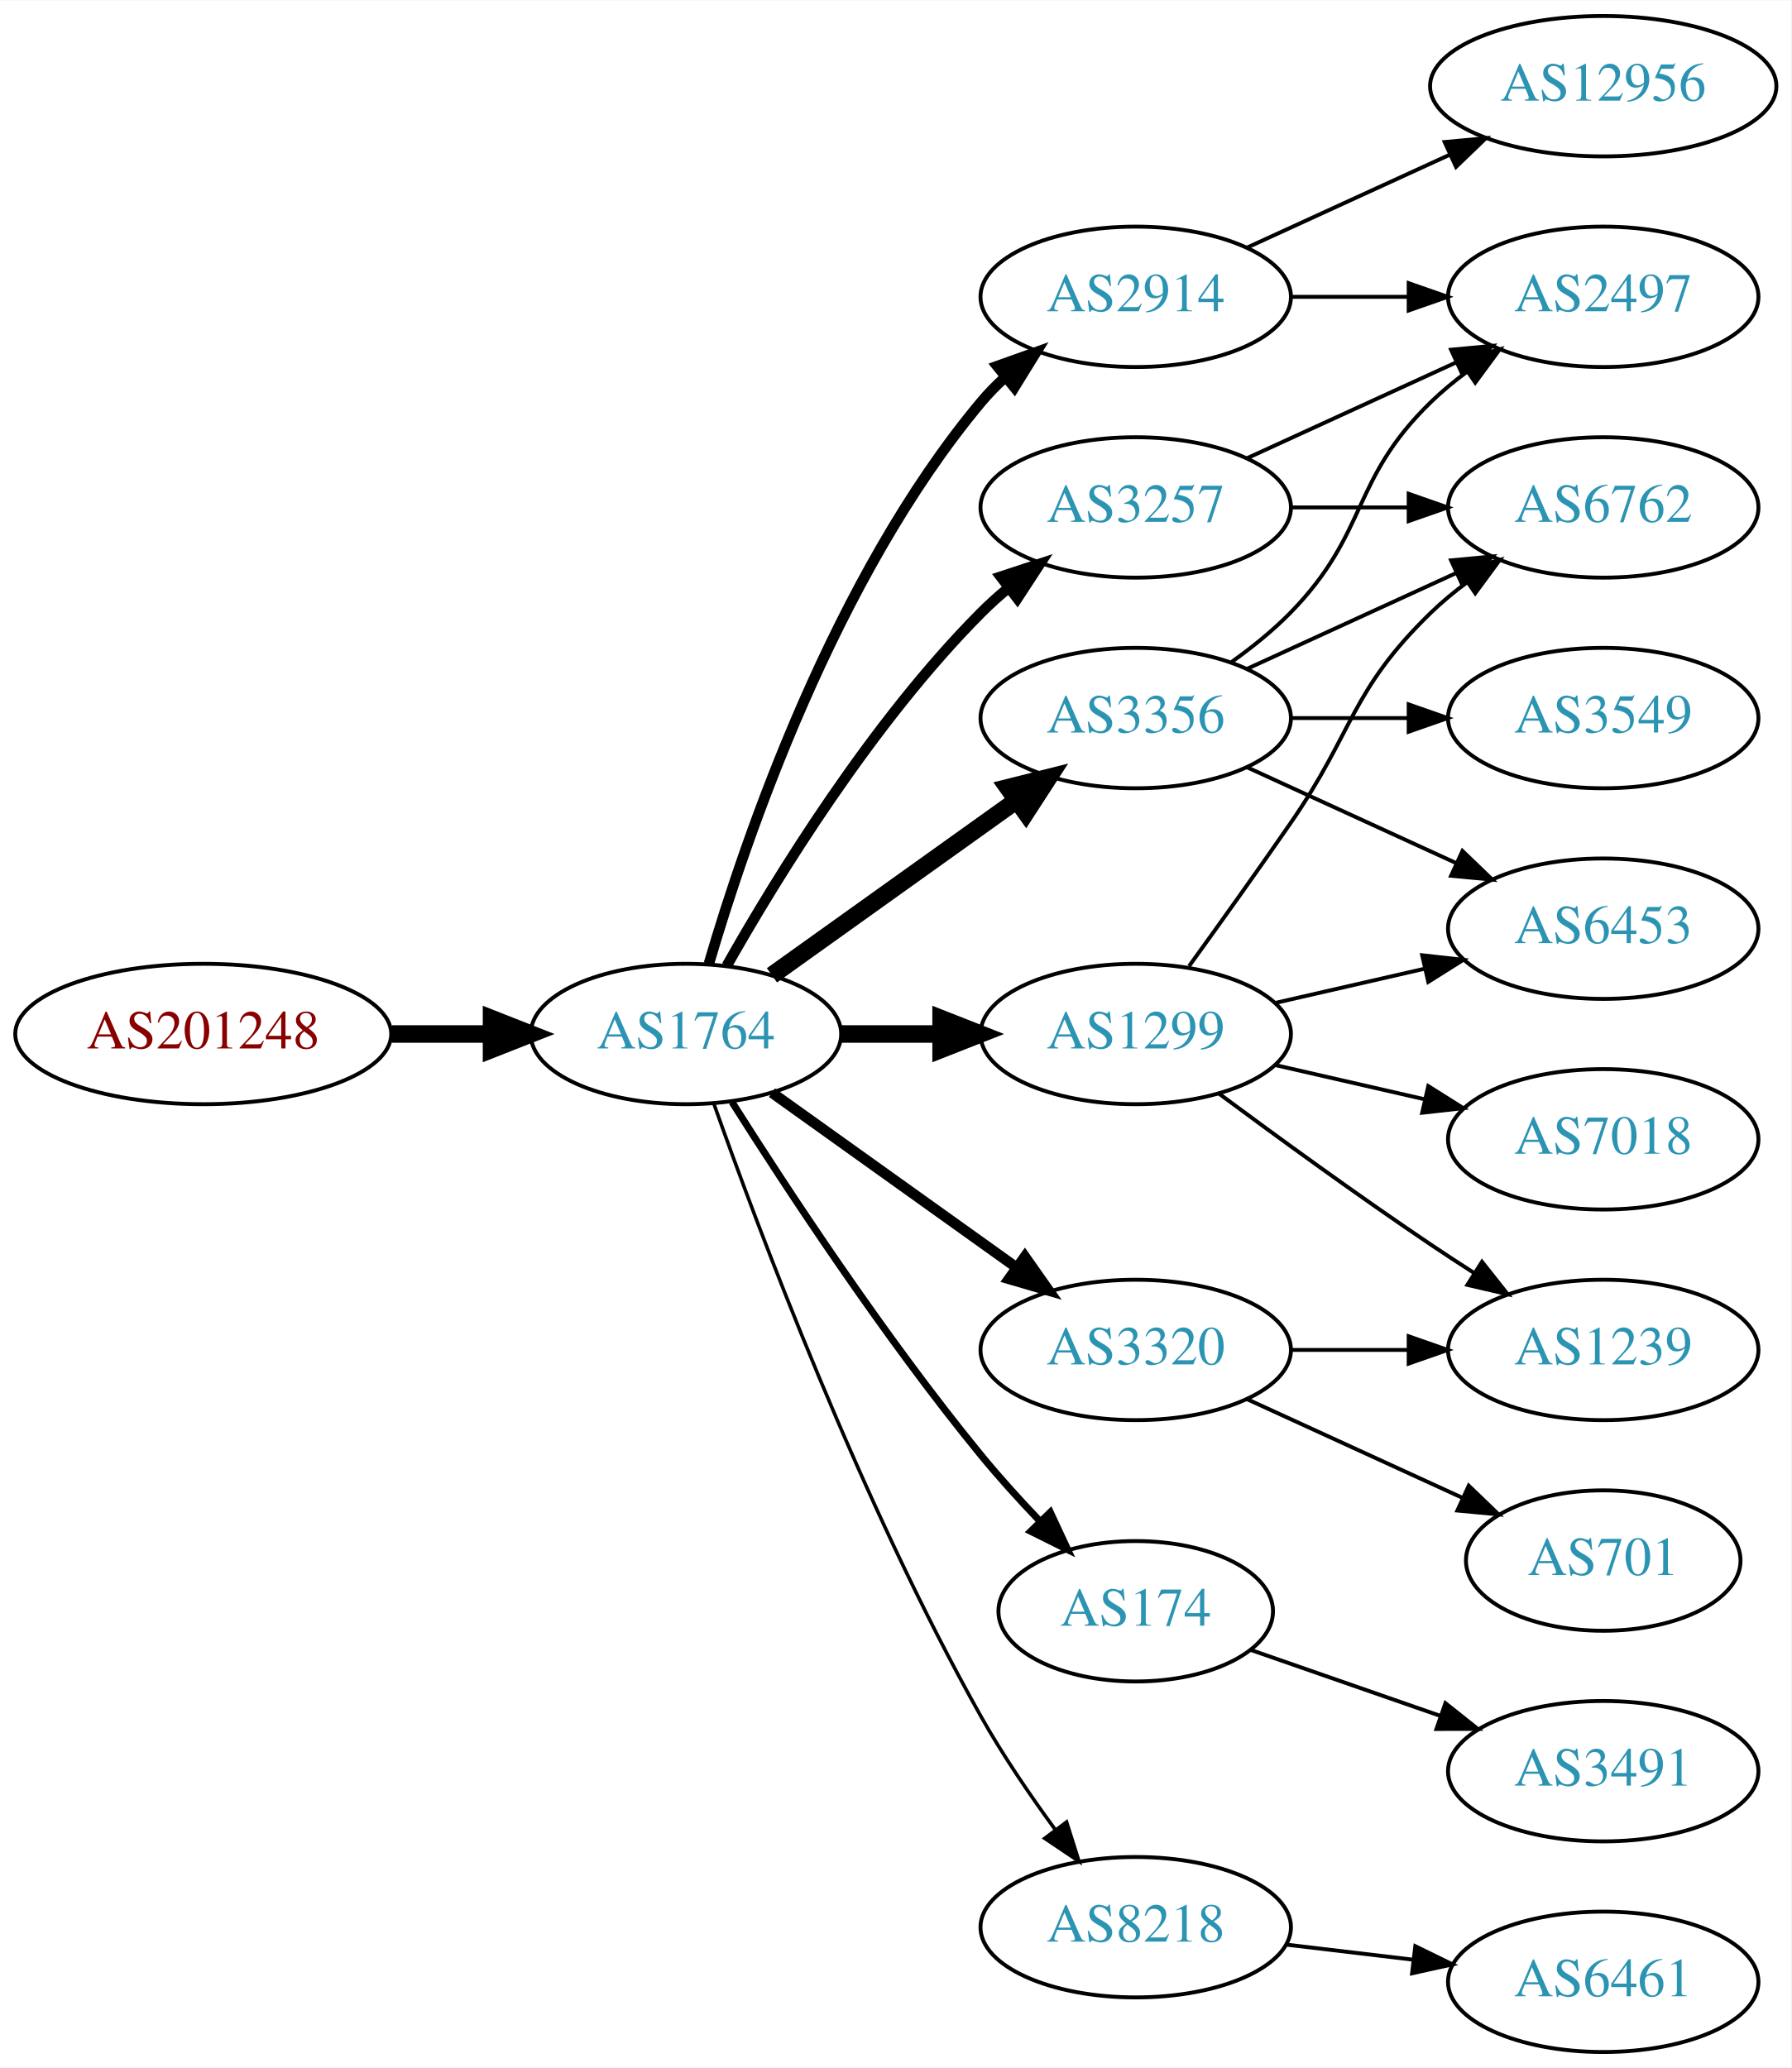
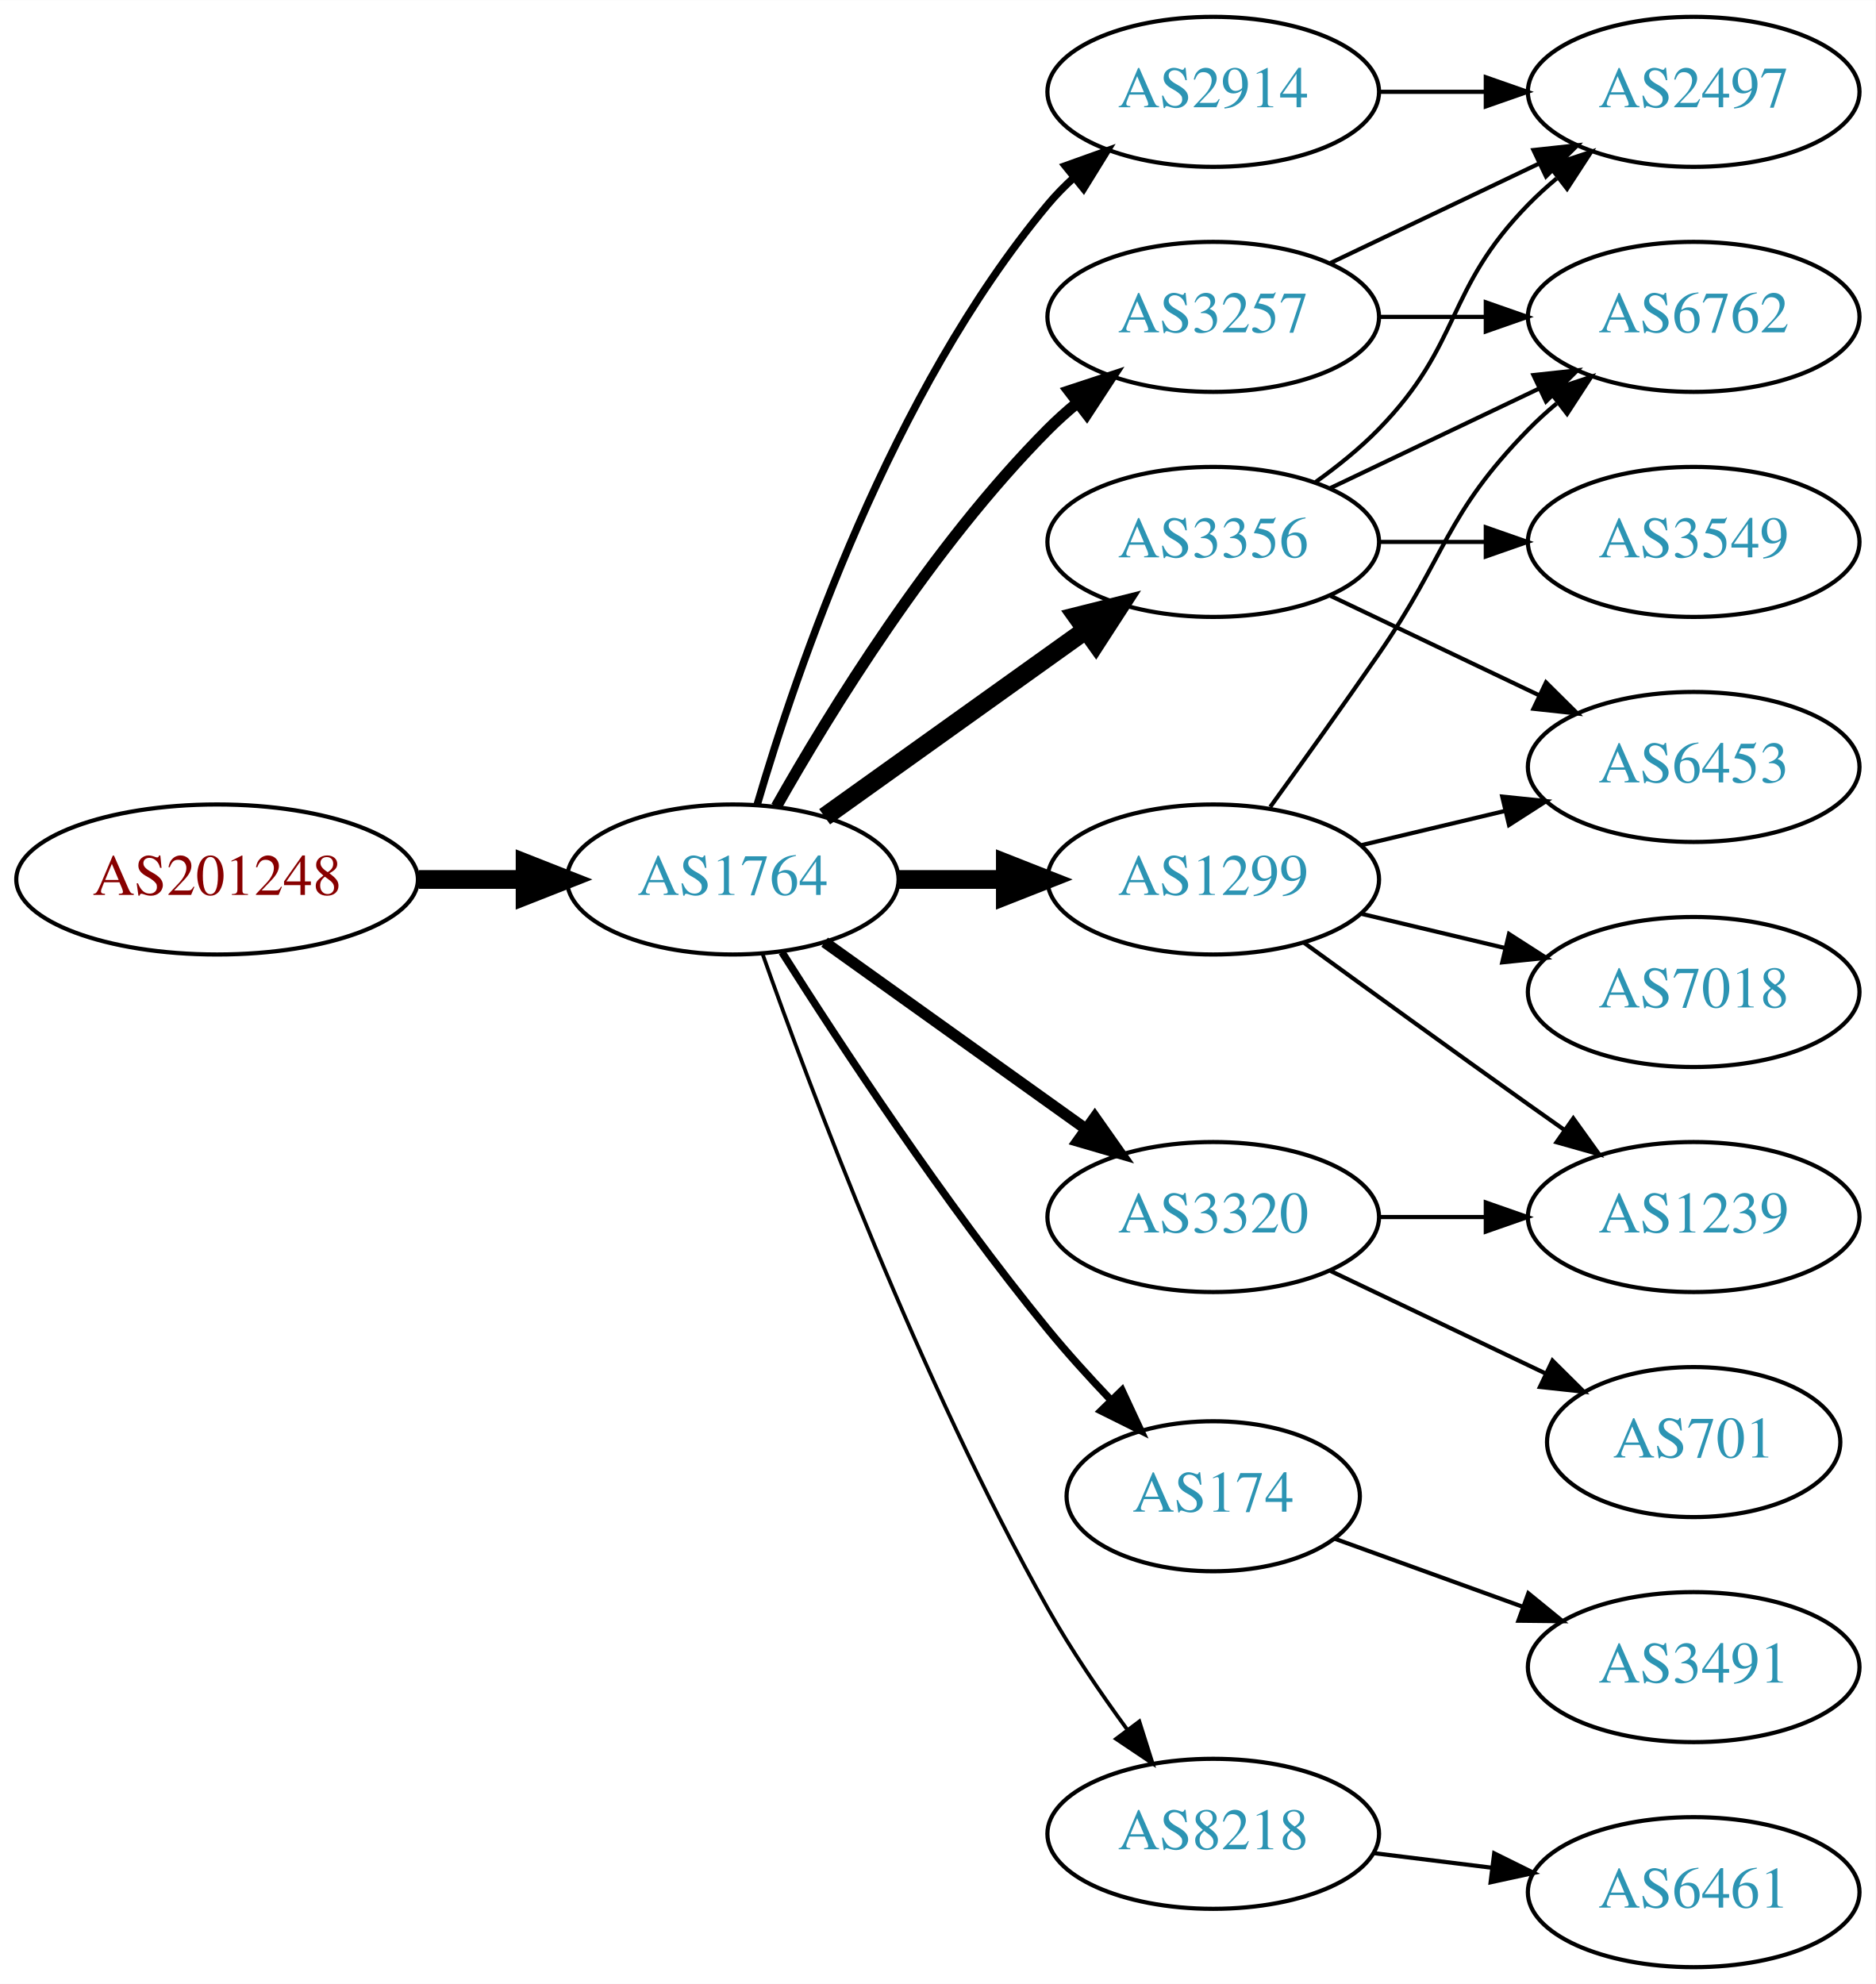
- <svg xmlns="http://www.w3.org/2000/svg" xmlns:xlink="http://www.w3.org/1999/xlink" width="459pt" height="530pt" viewBox="0.00 0.00 459.17 530.00">
-   <g id="graph0" class="graph" transform="scale(1 1) rotate(0) translate(4 526)">
-     <polygon fill="white" stroke="none" points="-4,4 -4,-526 455.17,-526 455.17,4 -4,4" />
+ <svg xmlns="http://www.w3.org/2000/svg" xmlns:xlink="http://www.w3.org/1999/xlink" width="450pt" height="476pt" viewBox="0.00 0.00 450.07 476.00">
+   <g id="graph0" class="graph" transform="scale(1 1) rotate(0) translate(4 472)">
+     <polygon fill="white" stroke="none" points="-4,4 -4,-472 446.07,-472 446.07,4 -4,4" />
    <g id="node1" class="node">
      <g id="a_node1">
        <a xlink:href="/asn/201248" xlink:title="AS201248 ~ SCC EDV-Beratung AG [AT]">
          <ellipse fill="#ffffff" stroke="black" cx="48.096" cy="-261" rx="48.192" ry="18" />
          <text text-anchor="middle" x="48.096" y="-257.3" font-family="Times,serif" font-size="14.00" fill="#880000">AS201248</text>
        </a>
      </g>
    </g>
    <g id="node2" class="node">
      <g id="a_node2">
        <a xlink:href="/asn/1764" xlink:title="AS1764 ~ NEXTLAYER-AS [AT]">
          <ellipse fill="#ffffff" stroke="black" cx="171.838" cy="-261" rx="39.794" ry="18" />
          <text text-anchor="middle" x="171.838" y="-257.3" font-family="Times,serif" font-size="14.00" fill="#2c94b3">AS1764</text>
        </a>
      </g>
    </g>
    <g id="edge1" class="edge">
      <path fill="none" stroke="black" stroke-width="4.5" d="M96.513,-261C104.867,-261 113.577,-261 121.969,-261" />
      <polygon fill="black" stroke="black" stroke-width="4.5" points="122.004,-264.938 132.004,-261 122.004,-257.063 122.004,-264.938" />
    </g>
    <g id="node3" class="node">
      <g id="a_node3">
+         <a xlink:href="/asn/3356" xlink:title="AS3356 ~ Level 3 Parent, LLC [US]">
+           <ellipse fill="#ffffff" stroke="black" cx="287.131" cy="-342" rx="39.794" ry="18" />
+           <text text-anchor="middle" x="287.131" y="-338.3" font-family="Times,serif" font-size="14.00" fill="#2c94b3">AS3356</text>
+         </a>
+       </g>
+     </g>
+     <g id="edge2" class="edge">
+       <path fill="none" stroke="black" stroke-width="4.5" d="M193.882,-276.046C211.497,-288.639 236.835,-306.755 256.501,-320.816" />
+       <polygon fill="black" stroke="black" stroke-width="4.5" points="254.39,-324.147 264.815,-326.76 258.97,-317.741 254.39,-324.147" />
+     </g>
+     <g id="node4" class="node">
+       <g id="a_node4">
+         <a xlink:href="/asn/174" xlink:title="AS174 ~ Cogent Communications [US]">
+           <ellipse fill="#ffffff" stroke="black" cx="287.131" cy="-113" rx="35.194" ry="18" />
+           <text text-anchor="middle" x="287.131" y="-109.3" font-family="Times,serif" font-size="14.00" fill="#2c94b3">AS174</text>
+         </a>
+       </g>
+     </g>
+     <g id="edge3" class="edge">
+       <path fill="none" stroke="black" stroke-width="1.8" d="M183.649,-243.541C197.481,-221.653 222.636,-183.323 247.484,-153 252.09,-147.38 257.327,-141.607 262.427,-136.258" />
+       <polygon fill="black" stroke="black" stroke-width="1.8" points="265.234,-138.393 269.71,-128.79 260.222,-133.505 265.234,-138.393" />
+     </g>
+     <g id="node5" class="node">
+       <g id="a_node5">
        <a xlink:href="/asn/2914" xlink:title="AS2914 ~ NTT America, Inc. [US]">
          <ellipse fill="#ffffff" stroke="black" cx="287.131" cy="-450" rx="39.794" ry="18" />
          <text text-anchor="middle" x="287.131" y="-446.3" font-family="Times,serif" font-size="14.00" fill="#2c94b3">AS2914</text>
        </a>
      </g>
    </g>
-     <g id="edge2" class="edge">
-       <path fill="none" stroke="black" stroke-width="2.7" d="M177.712,-279.002C187.026,-310.844 209.843,-377.981 247.484,-423 249.355,-425.237 251.453,-427.374 253.679,-429.396" />
-       <polygon fill="black" stroke="black" stroke-width="2.7" points="251.623,-432.234 261.598,-435.804 256.026,-426.793 251.623,-432.234" />
-     </g>
-     <g id="node4" class="node">
-       <g id="a_node4">
-         <a xlink:href="/asn/3356" xlink:title="AS3356 ~ Level 3 Parent, LLC [US]">
-           <ellipse fill="#ffffff" stroke="black" cx="287.131" cy="-342" rx="39.794" ry="18" />
-           <text text-anchor="middle" x="287.131" y="-338.3" font-family="Times,serif" font-size="14.00" fill="#2c94b3">AS3356</text>
-         </a>
-       </g>
-     </g>
-     <g id="edge3" class="edge">
-       <path fill="none" stroke="black" stroke-width="4.5" d="M193.882,-276.046C211.497,-288.639 236.835,-306.755 256.501,-320.816" />
-       <polygon fill="black" stroke="black" stroke-width="4.5" points="254.39,-324.147 264.815,-326.76 258.97,-317.741 254.39,-324.147" />
-     </g>
-     <g id="node5" class="node">
-       <g id="a_node5">
+     <g id="edge4" class="edge">
+       <path fill="none" stroke="black" stroke-width="1.8" d="M177.712,-279.002C187.026,-310.844 209.843,-377.981 247.484,-423 249.355,-425.237 251.453,-427.374 253.679,-429.396" />
+       <polygon fill="black" stroke="black" stroke-width="1.8" points="251.623,-432.234 261.598,-435.804 256.026,-426.793 251.623,-432.234" />
+     </g>
+     <g id="node6" class="node">
+       <g id="a_node6">
        <a xlink:href="/asn/3320" xlink:title="AS3320 ~ DTAG [DE]">
          <ellipse fill="#ffffff" stroke="black" cx="287.131" cy="-180" rx="39.794" ry="18" />
          <text text-anchor="middle" x="287.131" y="-176.3" font-family="Times,serif" font-size="14.00" fill="#2c94b3">AS3320</text>
        </a>
      </g>
    </g>
-     <g id="edge4" class="edge">
+     <g id="edge5" class="edge">
      <path fill="none" stroke="black" stroke-width="2.7" d="M193.882,-245.954C211.497,-233.361 236.835,-215.245 256.501,-201.184" />
      <polygon fill="black" stroke="black" stroke-width="2.7" points="258.716,-203.903 264.815,-195.24 254.645,-198.209 258.716,-203.903" />
    </g>
-     <g id="node6" class="node">
-       <g id="a_node6">
+     <g id="node7" class="node">
+       <g id="a_node7">
        <a xlink:href="/asn/1299" xlink:title="AS1299 ~ Telia Carrier [EU]">
          <ellipse fill="#ffffff" stroke="black" cx="287.131" cy="-261" rx="39.794" ry="18" />
          <text text-anchor="middle" x="287.131" y="-257.3" font-family="Times,serif" font-size="14.00" fill="#2c94b3">AS1299</text>
        </a>
      </g>
    </g>
-     <g id="edge5" class="edge">
+     <g id="edge6" class="edge">
      <path fill="none" stroke="black" stroke-width="4.5" d="M211.51,-261C219.713,-261 228.477,-261 237.009,-261" />
      <polygon fill="black" stroke="black" stroke-width="4.5" points="237.248,-264.938 247.248,-261 237.248,-257.063 237.248,-264.938" />
    </g>
-     <g id="node7" class="node">
-       <g id="a_node7">
-         <a xlink:href="/asn/174" xlink:title="AS174 ~ Cogent Communications [US]">
-           <ellipse fill="#ffffff" stroke="black" cx="287.131" cy="-113" rx="35.194" ry="18" />
-           <text text-anchor="middle" x="287.131" y="-109.3" font-family="Times,serif" font-size="14.00" fill="#2c94b3">AS174</text>
-         </a>
-       </g>
-     </g>
-     <g id="edge6" class="edge">
-       <path fill="none" stroke="black" stroke-width="1.8" d="M183.649,-243.541C197.481,-221.653 222.636,-183.323 247.484,-153 252.09,-147.38 257.327,-141.607 262.427,-136.258" />
-       <polygon fill="black" stroke="black" stroke-width="1.8" points="265.234,-138.393 269.71,-128.79 260.222,-133.505 265.234,-138.393" />
-     </g>
    <g id="node8" class="node">
      <g id="a_node8">
+         <a xlink:href="/asn/8218" xlink:title="AS8218 ~ legacy Neotelecoms [FR]">
+           <ellipse fill="#ffffff" stroke="black" cx="287.131" cy="-32" rx="39.794" ry="18" />
+           <text text-anchor="middle" x="287.131" y="-28.3" font-family="Times,serif" font-size="14.00" fill="#2c94b3">AS8218</text>
+         </a>
+       </g>
+     </g>
+     <g id="edge7" class="edge">
+       <path fill="none" stroke="black" stroke-width="0.9" d="M178.941,-243.266C190.369,-210.973 216.647,-140.849 247.484,-86 253.05,-76.1 260.056,-65.823 266.568,-56.924" />
+       <polygon fill="black" stroke="black" stroke-width="0.9" points="269.405,-58.975 272.598,-48.873 263.802,-54.779 269.405,-58.975" />
+     </g>
+     <g id="node9" class="node">
+       <g id="a_node9">
        <a xlink:href="/asn/3257" xlink:title="AS3257 ~ GTT [DE]">
          <ellipse fill="#ffffff" stroke="black" cx="287.131" cy="-396" rx="39.794" ry="18" />
          <text text-anchor="middle" x="287.131" y="-392.3" font-family="Times,serif" font-size="14.00" fill="#2c94b3">AS3257</text>
        </a>
      </g>
    </g>
-     <g id="edge7" class="edge">
+     <g id="edge8" class="edge">
      <path fill="none" stroke="black" stroke-width="2.7" d="M182.298,-278.49C195.08,-301.096 219.512,-340.886 247.484,-369 249.595,-371.121 251.891,-373.188 254.277,-375.171" />
      <polygon fill="black" stroke="black" stroke-width="2.7" points="252.529,-378.242 262.592,-381.556 256.792,-372.69 252.529,-378.242" />
    </g>
-     <g id="node9" class="node">
-       <g id="a_node9">
-         <a xlink:href="/asn/8218" xlink:title="AS8218 ~ legacy Neotelecoms [FR]">
-           <ellipse fill="#ffffff" stroke="black" cx="287.131" cy="-32" rx="39.794" ry="18" />
-           <text text-anchor="middle" x="287.131" y="-28.3" font-family="Times,serif" font-size="14.00" fill="#2c94b3">AS8218</text>
-         </a>
-       </g>
-     </g>
-     <g id="edge8" class="edge">
-       <path fill="none" stroke="black" stroke-width="0.9" d="M178.941,-243.266C190.369,-210.973 216.647,-140.849 247.484,-86 253.05,-76.1 260.056,-65.823 266.568,-56.924" />
-       <polygon fill="black" stroke="black" stroke-width="0.9" points="269.405,-58.975 272.598,-48.873 263.802,-54.779 269.405,-58.975" />
-     </g>
-     <g id="node14" class="node">
-       <g id="a_node14">
+     <g id="node10" class="node">
+       <g id="a_node10">
        <a xlink:href="/asn/2497" xlink:title="AS2497 ~ Internet Initiative Japan Inc. [JP]">
-           <ellipse fill="#ffffff" stroke="black" cx="406.973" cy="-450" rx="39.794" ry="18" />
-           <text text-anchor="middle" x="406.973" y="-446.3" font-family="Times,serif" font-size="14.00" fill="#2c94b3">AS2497</text>
-         </a>
-       </g>
-     </g>
-     <g id="edge17" class="edge">
-       <path fill="none" stroke="black" d="M327.044,-450C336.597,-450 346.947,-450 356.909,-450" />
-       <polygon fill="black" stroke="black" points="357.102,-453.5 367.102,-450 357.102,-446.5 357.102,-453.5" />
-     </g>
-     <g id="node16" class="node">
-       <g id="a_node16">
-         <a xlink:href="/asn/12956" xlink:title="AS12956 ~ TELXIUS [ES]">
-           <ellipse fill="#ffffff" stroke="black" cx="406.973" cy="-504" rx="44.393" ry="18" />
-           <text text-anchor="middle" x="406.973" y="-500.3" font-family="Times,serif" font-size="14.00" fill="#2c94b3">AS12956</text>
-         </a>
-       </g>
-     </g>
-     <g id="edge18" class="edge">
-       <path fill="none" stroke="black" d="M315.76,-462.661C331.258,-469.762 350.824,-478.728 367.771,-486.494" />
-       <polygon fill="black" stroke="black" points="366.324,-489.681 376.873,-490.665 369.24,-483.317 366.324,-489.681" />
+           <ellipse fill="#ffffff" stroke="black" cx="402.424" cy="-450" rx="39.794" ry="18" />
+           <text text-anchor="middle" x="402.424" y="-446.3" font-family="Times,serif" font-size="14.00" fill="#2c94b3">AS2497</text>
+         </a>
+       </g>
+     </g>
+     <g id="edge9" class="edge">
+       <path fill="none" stroke="black" d="M311.725,-356.389C316.981,-360.148 322.313,-364.437 326.777,-369 346.95,-389.617 342.605,-402.383 362.777,-423 364.87,-425.139 367.154,-427.218 369.53,-429.21" />
+       <polygon fill="black" stroke="black" points="367.774,-432.275 377.83,-435.611 372.049,-426.732 367.774,-432.275" />
    </g>
    <g id="node11" class="node">
      <g id="a_node11">
-         <a xlink:href="/asn/6453" xlink:title="AS6453 ~ TATA COMMUNICATIONS (AMERICA) INC [US]">
-           <ellipse fill="#ffffff" stroke="black" cx="406.973" cy="-288" rx="39.794" ry="18" />
-           <text text-anchor="middle" x="406.973" y="-284.3" font-family="Times,serif" font-size="14.00" fill="#2c94b3">AS6453</text>
-         </a>
-       </g>
-     </g>
-     <g id="edge16" class="edge">
-       <path fill="none" stroke="black" d="M315.76,-329.339C331.717,-322.027 351.987,-312.739 369.27,-304.819" />
-       <polygon fill="black" stroke="black" points="370.885,-307.929 378.518,-300.581 367.969,-301.565 370.885,-307.929" />
+         <a xlink:href="/asn/3549" xlink:title="AS3549 ~ Level 3 Parent, LLC [US]">
+           <ellipse fill="#ffffff" stroke="black" cx="402.424" cy="-342" rx="39.794" ry="18" />
+           <text text-anchor="middle" x="402.424" y="-338.3" font-family="Times,serif" font-size="14.00" fill="#2c94b3">AS3549</text>
+         </a>
+       </g>
+     </g>
+     <g id="edge10" class="edge">
+       <path fill="none" stroke="black" d="M326.803,-342C335.006,-342 343.77,-342 352.302,-342" />
+       <polygon fill="black" stroke="black" points="352.541,-345.5 362.541,-342 352.541,-338.5 352.541,-345.5" />
    </g>
    <g id="node12" class="node">
      <g id="a_node12">
        <a xlink:href="/asn/6762" xlink:title="AS6762 ~ TELECOM ITALIA SPARKLE S.p.A. [IT]">
-           <ellipse fill="#ffffff" stroke="black" cx="406.973" cy="-396" rx="39.794" ry="18" />
-           <text text-anchor="middle" x="406.973" y="-392.3" font-family="Times,serif" font-size="14.00" fill="#2c94b3">AS6762</text>
-         </a>
-       </g>
-     </g>
-     <g id="edge15" class="edge">
-       <path fill="none" stroke="black" d="M315.76,-354.661C331.717,-361.973 351.987,-371.261 369.27,-379.181" />
-       <polygon fill="black" stroke="black" points="367.969,-382.435 378.518,-383.419 370.885,-376.071 367.969,-382.435" />
+           <ellipse fill="#ffffff" stroke="black" cx="402.424" cy="-396" rx="39.794" ry="18" />
+           <text text-anchor="middle" x="402.424" y="-392.3" font-family="Times,serif" font-size="14.00" fill="#2c94b3">AS6762</text>
+         </a>
+       </g>
+     </g>
+     <g id="edge11" class="edge">
+       <path fill="none" stroke="black" d="M315.267,-354.934C330.261,-362.081 349.082,-371.052 365.306,-378.785" />
+       <polygon fill="black" stroke="black" points="363.976,-382.028 374.509,-383.171 366.988,-375.709 363.976,-382.028" />
+     </g>
+     <g id="node13" class="node">
+       <g id="a_node13">
+         <a xlink:href="/asn/6453" xlink:title="AS6453 ~ TATA COMMUNICATIONS (AMERICA) INC [US]">
+           <ellipse fill="#ffffff" stroke="black" cx="402.424" cy="-288" rx="39.794" ry="18" />
+           <text text-anchor="middle" x="402.424" y="-284.3" font-family="Times,serif" font-size="14.00" fill="#2c94b3">AS6453</text>
+         </a>
+       </g>
+     </g>
+     <g id="edge12" class="edge">
+       <path fill="none" stroke="black" d="M315.267,-329.066C330.261,-321.919 349.082,-312.948 365.306,-305.215" />
+       <polygon fill="black" stroke="black" points="366.988,-308.291 374.509,-300.829 363.976,-301.972 366.988,-308.291" />
+     </g>
+     <g id="node18" class="node">
+       <g id="a_node18">
+         <a xlink:href="/asn/3491" xlink:title="AS3491 ~ PCCW Global, Inc. [US]">
+           <ellipse fill="#ffffff" stroke="black" cx="402.424" cy="-72" rx="39.794" ry="18" />
+           <text text-anchor="middle" x="402.424" y="-68.3" font-family="Times,serif" font-size="14.00" fill="#2c94b3">AS3491</text>
+         </a>
+       </g>
+     </g>
+     <g id="edge22" class="edge">
+       <path fill="none" stroke="black" d="M316.136,-102.865C329.789,-97.924 346.454,-91.893 361.419,-86.478" />
+       <polygon fill="black" stroke="black" points="362.747,-89.719 370.959,-83.025 360.364,-83.137 362.747,-89.719" />
+     </g>
+     <g id="edge23" class="edge">
+       <path fill="none" stroke="black" d="M326.803,-450C335.006,-450 343.77,-450 352.302,-450" />
+       <polygon fill="black" stroke="black" points="352.541,-453.5 362.541,-450 352.541,-446.5 352.541,-453.5" />
+     </g>
+     <g id="node14" class="node">
+       <g id="a_node14">
+         <a xlink:href="/asn/701" xlink:title="AS701 ~ UUNET [US]">
+           <ellipse fill="#ffffff" stroke="black" cx="402.424" cy="-126" rx="35.194" ry="18" />
+           <text text-anchor="middle" x="402.424" y="-122.3" font-family="Times,serif" font-size="14.00" fill="#2c94b3">AS701</text>
+         </a>
+       </g>
    </g>
    <g id="edge13" class="edge">
-       <path fill="none" stroke="black" d="M311.725,-356.389C316.981,-360.148 322.313,-364.437 326.777,-369 346.95,-389.617 342.084,-402.906 362.777,-423 365.623,-425.763 368.796,-428.386 372.096,-430.834" />
-       <polygon fill="black" stroke="black" points="370.213,-433.786 380.444,-436.538 374.162,-428.006 370.213,-433.786" />
+       <path fill="none" stroke="black" d="M315.267,-167.066C330.699,-159.71 350.185,-150.423 366.72,-142.541" />
+       <polygon fill="black" stroke="black" points="368.54,-145.551 376.062,-138.089 365.529,-139.232 368.54,-145.551" />
    </g>
    <g id="node15" class="node">
      <g id="a_node15">
-         <a xlink:href="/asn/3549" xlink:title="AS3549 ~ Level 3 Parent, LLC [US]">
-           <ellipse fill="#ffffff" stroke="black" cx="406.973" cy="-342" rx="39.794" ry="18" />
-           <text text-anchor="middle" x="406.973" y="-338.3" font-family="Times,serif" font-size="14.00" fill="#2c94b3">AS3549</text>
+         <a xlink:href="/asn/1239" xlink:title="AS1239 ~ Sprint [US]">
+           <ellipse fill="#ffffff" stroke="black" cx="402.424" cy="-180" rx="39.794" ry="18" />
+           <text text-anchor="middle" x="402.424" y="-176.3" font-family="Times,serif" font-size="14.00" fill="#2c94b3">AS1239</text>
        </a>
      </g>
    </g>
    <g id="edge14" class="edge">
-       <path fill="none" stroke="black" d="M327.044,-342C336.597,-342 346.947,-342 356.909,-342" />
-       <polygon fill="black" stroke="black" points="357.102,-345.5 367.102,-342 357.102,-338.5 357.102,-345.5" />
-     </g>
-     <g id="node13" class="node">
-       <g id="a_node13">
-         <a xlink:href="/asn/1239" xlink:title="AS1239 ~ Sprint [US]">
-           <ellipse fill="#ffffff" stroke="black" cx="406.973" cy="-180" rx="39.794" ry="18" />
-           <text text-anchor="middle" x="406.973" y="-176.3" font-family="Times,serif" font-size="14.00" fill="#2c94b3">AS1239</text>
-         </a>
-       </g>
-     </g>
-     <g id="edge21" class="edge">
-       <path fill="none" stroke="black" d="M327.044,-180C336.597,-180 346.947,-180 356.909,-180" />
-       <polygon fill="black" stroke="black" points="357.102,-183.5 367.102,-180 357.102,-176.5 357.102,-183.5" />
+       <path fill="none" stroke="black" d="M326.803,-180C335.006,-180 343.77,-180 352.302,-180" />
+       <polygon fill="black" stroke="black" points="352.541,-183.5 362.541,-180 352.541,-176.5 352.541,-183.5" />
+     </g>
+     <g id="edge18" class="edge">
+       <path fill="none" stroke="black" d="M300.81,-278.406C308.426,-288.937 318.258,-302.67 326.777,-315 343.173,-338.731 342.605,-348.383 362.777,-369 364.87,-371.139 367.154,-373.218 369.53,-375.21" />
+       <polygon fill="black" stroke="black" points="367.774,-378.275 377.83,-381.611 372.049,-372.732 367.774,-378.275" />
+     </g>
+     <g id="edge17" class="edge">
+       <path fill="none" stroke="black" d="M322.738,-269.248C333.609,-271.838 345.764,-274.735 357.206,-277.462" />
+       <polygon fill="black" stroke="black" points="356.49,-280.889 367.029,-279.803 358.112,-274.08 356.49,-280.889" />
+     </g>
+     <g id="edge15" class="edge">
+       <path fill="none" stroke="black" d="M308.979,-245.778C323.913,-234.909 344.527,-219.975 362.777,-207 365.598,-204.995 368.541,-202.915 371.489,-200.841" />
+       <polygon fill="black" stroke="black" points="373.535,-203.681 379.714,-195.074 369.516,-197.95 373.535,-203.681" />
+     </g>
+     <g id="node16" class="node">
+       <g id="a_node16">
+         <a xlink:href="/asn/7018" xlink:title="AS7018 ~ AT&amp;T Services, Inc. [US]">
+           <ellipse fill="#ffffff" stroke="black" cx="402.424" cy="-234" rx="39.794" ry="18" />
+           <text text-anchor="middle" x="402.424" y="-230.3" font-family="Times,serif" font-size="14.00" fill="#2c94b3">AS7018</text>
+         </a>
+       </g>
+     </g>
+     <g id="edge16" class="edge">
+       <path fill="none" stroke="black" d="M322.738,-252.752C333.609,-250.162 345.764,-247.265 357.206,-244.538" />
+       <polygon fill="black" stroke="black" points="358.112,-247.92 367.029,-242.197 356.49,-241.111 358.112,-247.92" />
    </g>
    <g id="node17" class="node">
      <g id="a_node17">
-         <a xlink:href="/asn/701" xlink:title="AS701 ~ UUNET [US]">
-           <ellipse fill="#ffffff" stroke="black" cx="406.973" cy="-126" rx="35.194" ry="18" />
-           <text text-anchor="middle" x="406.973" y="-122.3" font-family="Times,serif" font-size="14.00" fill="#2c94b3">AS701</text>
-         </a>
-       </g>
-     </g>
-     <g id="edge22" class="edge">
-       <path fill="none" stroke="black" d="M315.76,-167.339C332.176,-159.817 353.158,-150.202 370.754,-142.139" />
-       <polygon fill="black" stroke="black" points="372.499,-145.189 380.132,-137.842 369.583,-138.826 372.499,-145.189" />
-     </g>
-     <g id="node10" class="node">
-       <g id="a_node10">
-         <a xlink:href="/asn/7018" xlink:title="AS7018 ~ AT&amp;T Services, Inc. [US]">
-           <ellipse fill="#ffffff" stroke="black" cx="406.973" cy="-234" rx="39.794" ry="18" />
-           <text text-anchor="middle" x="406.973" y="-230.3" font-family="Times,serif" font-size="14.00" fill="#2c94b3">AS7018</text>
-         </a>
-       </g>
-     </g>
-     <g id="edge9" class="edge">
-       <path fill="none" stroke="black" d="M322.85,-253.045C334.85,-250.296 348.471,-247.175 361.164,-244.267" />
-       <polygon fill="black" stroke="black" points="362.129,-247.636 371.095,-241.991 360.566,-240.813 362.129,-247.636" />
-     </g>
-     <g id="edge10" class="edge">
-       <path fill="none" stroke="black" d="M322.85,-268.955C334.85,-271.704 348.471,-274.825 361.164,-277.733" />
-       <polygon fill="black" stroke="black" points="360.566,-281.187 371.095,-280.009 362.129,-274.364 360.566,-281.187" />
-     </g>
-     <g id="edge11" class="edge">
-       <path fill="none" stroke="black" d="M300.81,-278.406C308.426,-288.937 318.258,-302.67 326.777,-315 343.173,-338.731 342.084,-348.906 362.777,-369 365.623,-371.763 368.796,-374.386 372.096,-376.834" />
-       <polygon fill="black" stroke="black" points="370.213,-379.786 380.444,-382.538 374.162,-374.006 370.213,-379.786" />
-     </g>
-     <g id="edge12" class="edge">
-       <path fill="none" stroke="black" d="M308.461,-245.723C323.324,-234.696 344.068,-219.593 362.777,-207 366.326,-204.611 370.077,-202.161 373.825,-199.758" />
-       <polygon fill="black" stroke="black" points="375.893,-202.591 382.474,-194.288 372.151,-196.675 375.893,-202.591" />
-     </g>
-     <g id="node19" class="node">
-       <g id="a_node19">
-         <a xlink:href="/asn/3491" xlink:title="AS3491 ~ PCCW Global, Inc. [US]">
-           <ellipse fill="#ffffff" stroke="black" cx="406.973" cy="-72" rx="39.794" ry="18" />
-           <text text-anchor="middle" x="406.973" y="-68.3" font-family="Times,serif" font-size="14.00" fill="#2c94b3">AS3491</text>
-         </a>
-       </g>
-     </g>
-     <g id="edge24" class="edge">
-       <path fill="none" stroke="black" d="M316.657,-103.075C331.211,-98.011 349.171,-91.763 365.161,-86.2" />
-       <polygon fill="black" stroke="black" points="366.52,-89.433 374.814,-82.841 364.219,-82.821 366.52,-89.433" />
+         <a xlink:href="/asn/6461" xlink:title="AS6461 ~ Zayo Bandwidth [US]">
+           <ellipse fill="#ffffff" stroke="black" cx="402.424" cy="-18" rx="39.794" ry="18" />
+           <text text-anchor="middle" x="402.424" y="-14.3" font-family="Times,serif" font-size="14.00" fill="#2c94b3">AS6461</text>
+         </a>
+       </g>
    </g>
    <g id="edge19" class="edge">
-       <path fill="none" stroke="black" d="M327.044,-396C336.597,-396 346.947,-396 356.909,-396" />
-       <polygon fill="black" stroke="black" points="357.102,-399.5 367.102,-396 357.102,-392.5 357.102,-399.5" />
+       <path fill="none" stroke="black" d="M325.541,-27.377C334.629,-26.254 344.466,-25.038 353.951,-23.866" />
+       <polygon fill="black" stroke="black" points="354.558,-27.318 364.053,-22.618 353.699,-20.371 354.558,-27.318" />
+     </g>
+     <g id="edge21" class="edge">
+       <path fill="none" stroke="black" d="M315.267,-408.934C330.261,-416.081 349.082,-425.052 365.306,-432.785" />
+       <polygon fill="black" stroke="black" points="363.976,-436.028 374.509,-437.171 366.988,-429.709 363.976,-436.028" />
    </g>
    <g id="edge20" class="edge">
-       <path fill="none" stroke="black" d="M315.76,-408.661C331.717,-415.973 351.987,-425.261 369.27,-433.181" />
-       <polygon fill="black" stroke="black" points="367.969,-436.435 378.518,-437.419 370.885,-430.071 367.969,-436.435" />
-     </g>
-     <g id="node18" class="node">
-       <g id="a_node18">
-         <a xlink:href="/asn/6461" xlink:title="AS6461 ~ Zayo Bandwidth [US]">
-           <ellipse fill="#ffffff" stroke="black" cx="406.973" cy="-18" rx="39.794" ry="18" />
-           <text text-anchor="middle" x="406.973" y="-14.3" font-family="Times,serif" font-size="14.00" fill="#2c94b3">AS6461</text>
-         </a>
-       </g>
-     </g>
-     <g id="edge23" class="edge">
-       <path fill="none" stroke="black" d="M325.741,-27.532C336.052,-26.307 347.369,-24.962 358.17,-23.679" />
-       <polygon fill="black" stroke="black" points="358.799,-27.129 368.316,-22.474 357.973,-20.178 358.799,-27.129" />
+       <path fill="none" stroke="black" d="M326.803,-396C335.006,-396 343.77,-396 352.302,-396" />
+       <polygon fill="black" stroke="black" points="352.541,-399.5 362.541,-396 352.541,-392.5 352.541,-399.5" />
    </g>
  </g>
</svg>
